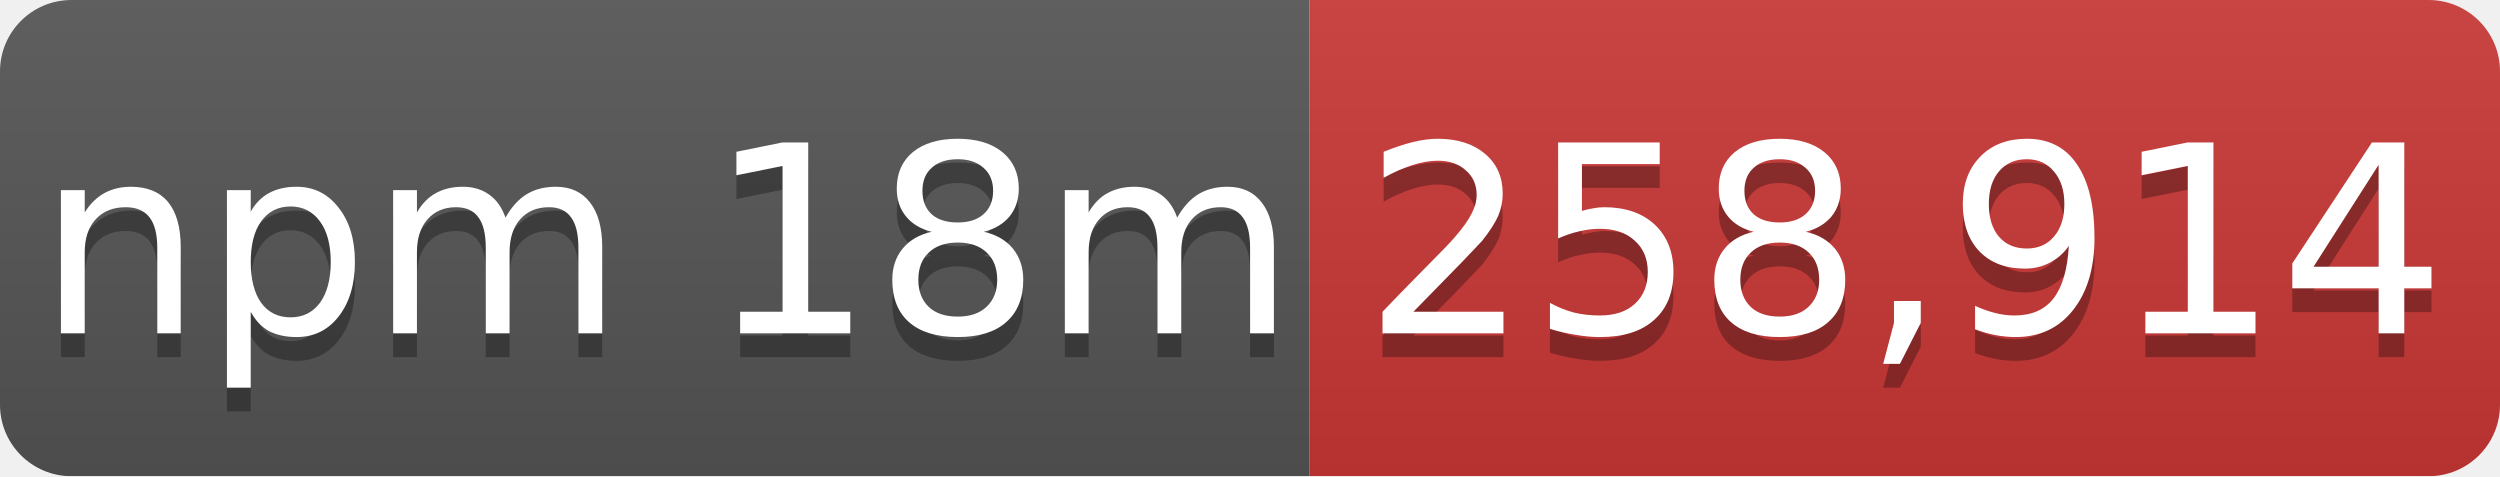
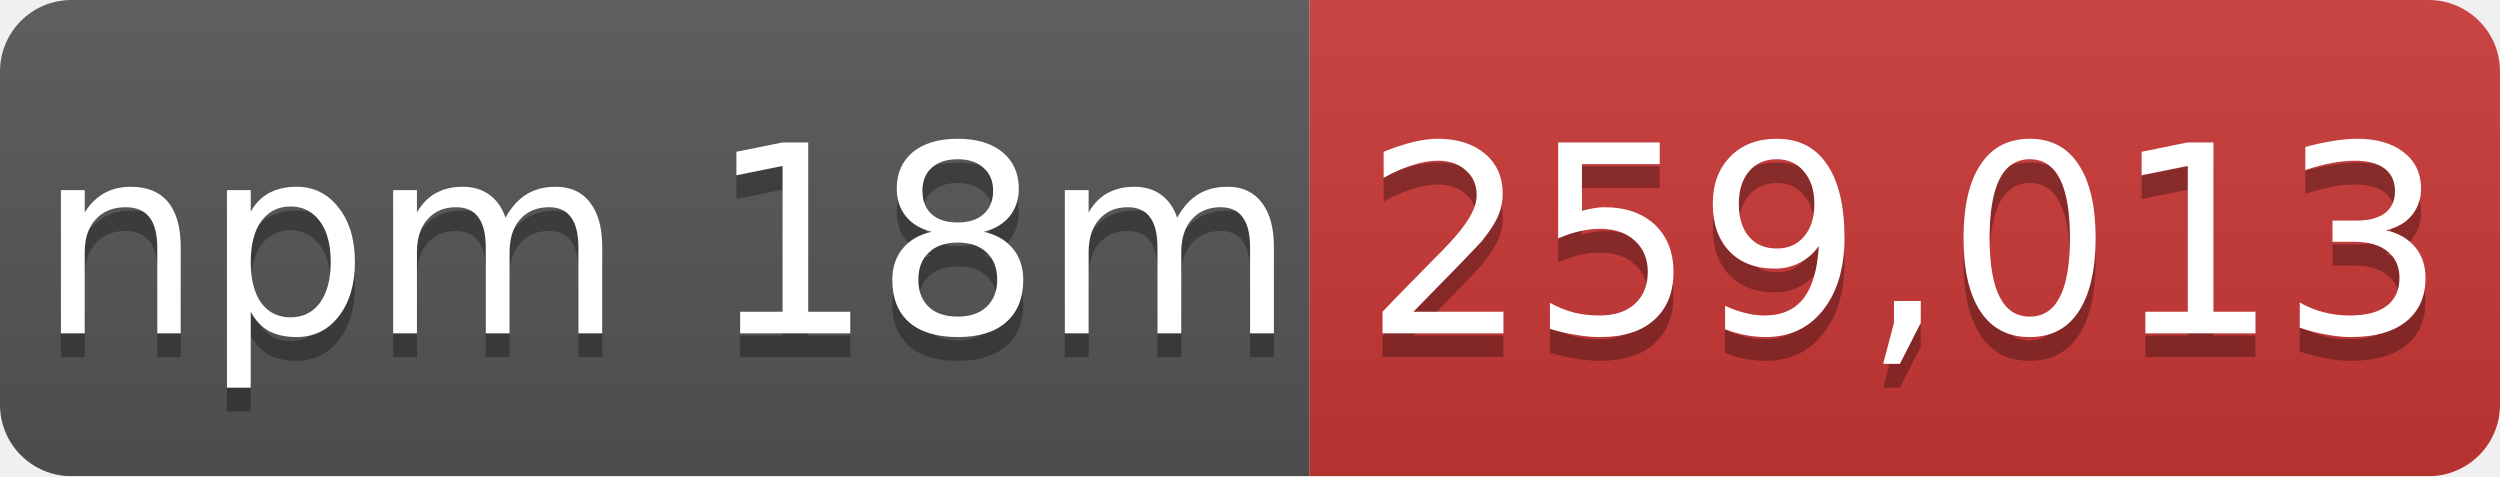
- <svg xmlns="http://www.w3.org/2000/svg" width="105" height="20" role="img" aria-label="npm 18m: 258,914">
+ <svg xmlns="http://www.w3.org/2000/svg" width="105" height="20" role="img" aria-label="npm 18m: 259,013">
  <linearGradient id="s" x2="0" y2="100%">
    <stop offset="0" stop-color="#bbb" stop-opacity=".1" />
    <stop offset="1" stop-opacity=".1" />
  </linearGradient>
  <mask id="m">
    <rect width="105" height="20" rx="3" fill="#fff" />
  </mask>
  <g mask="url(#m)">
    <rect width="55" height="20" fill="#555" />
    <rect x="55" width="50" height="20" fill="#cb3837" />
    <rect width="105" height="20" fill="url(#s)" />
  </g>
  <g fill="#fff" text-anchor="middle" font-family="Verdana,Geneva,DejaVu Sans,sans-serif" font-size="11">
    <text x="28" y="15" fill="#010101" fill-opacity=".3">npm 18m</text>
    <text x="28" y="14">npm 18m</text>
-     <text x="80" y="15" fill="#010101" fill-opacity=".3">258,914</text>
-     <text x="80" y="14">258,914</text>
+     <text x="80" y="15" fill="#010101" fill-opacity=".3">259,013</text>
+     <text x="80" y="14">259,013</text>
  </g>
</svg>
